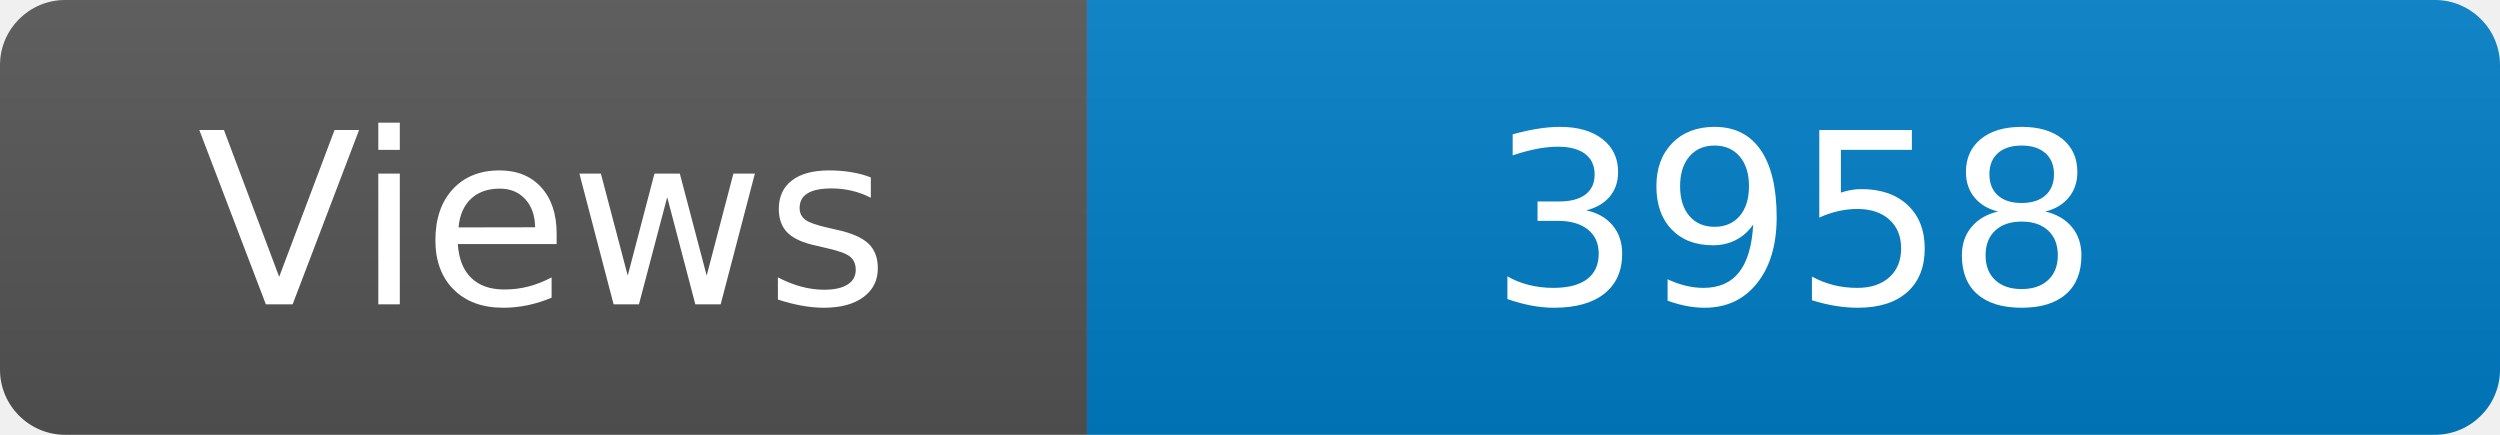
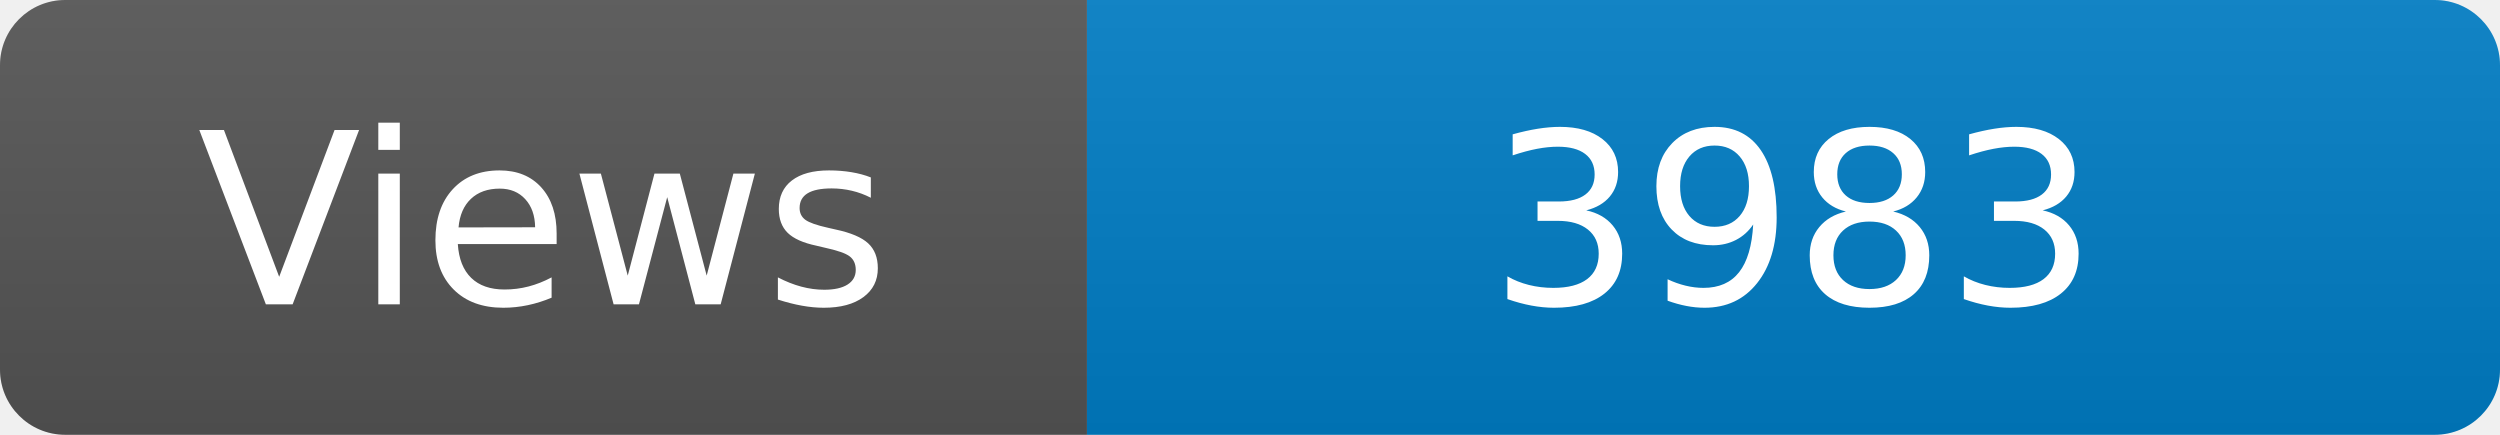
<svg xmlns="http://www.w3.org/2000/svg" width="115" height="20" role="img" aria-label="Maintained?: yes">
  <linearGradient id="s" x2="0" y2="100%">
    <stop offset="0" stop-color="#bbb" stop-opacity=".1" />
    <stop offset="1" stop-opacity=".1" />
  </linearGradient>
  <clipPath id="r">
    <rect width="115" height="20" rx="3" fill="#fff" />
  </clipPath>
  <g clip-path="url(#r)">
    <rect width="50" height="20" fill="#555" />
    <rect x="50" width="160" height="20" fill="#007ec6" />
    <rect width="115" height="20" fill="url(#s)" />
  </g>
  <g fill="#fff" text-anchor="middle" font-family="Verdana,Geneva,DejaVu Sans,sans-serif" font-size="110">
    <text x="250" y="140" transform="scale(.1)" fill="#fff">Views</text>
-     <text x="825" y="140" transform="scale(.1)" fill="#fff">3958</text>
+     <text x="825" y="140" transform="scale(.1)" fill="#fff">3983</text>
  </g>
</svg>
